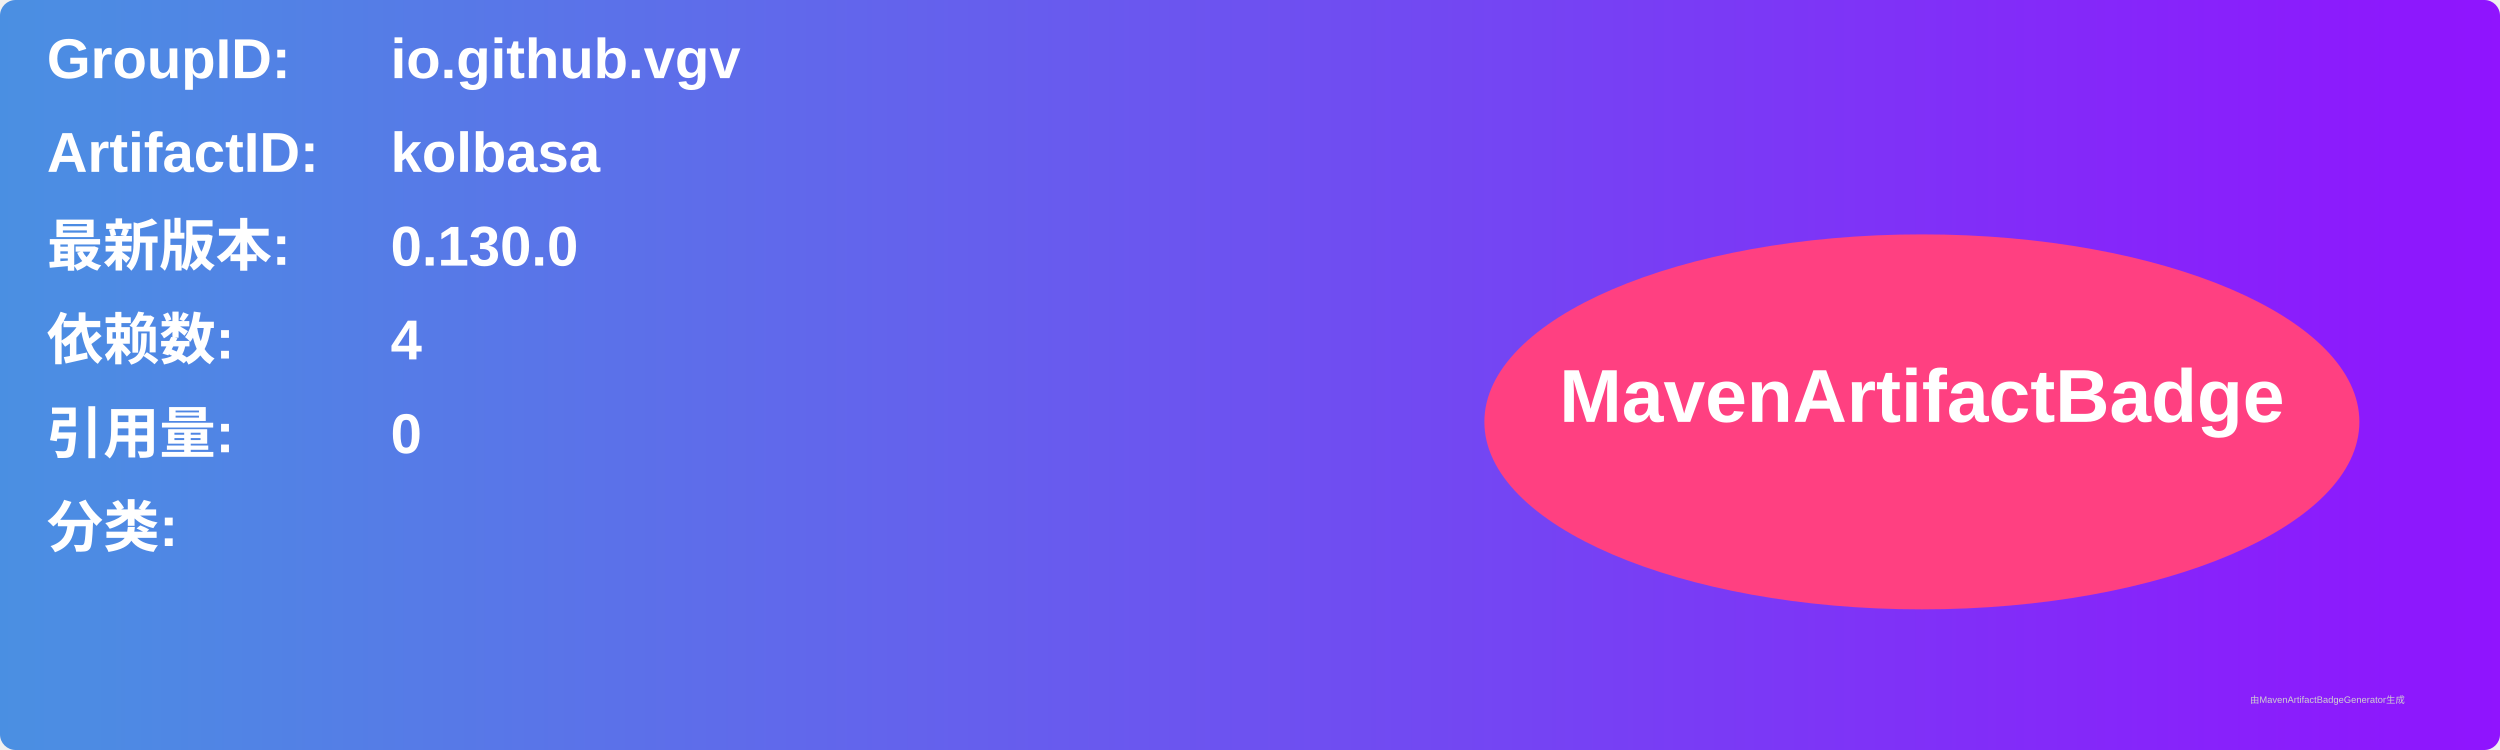
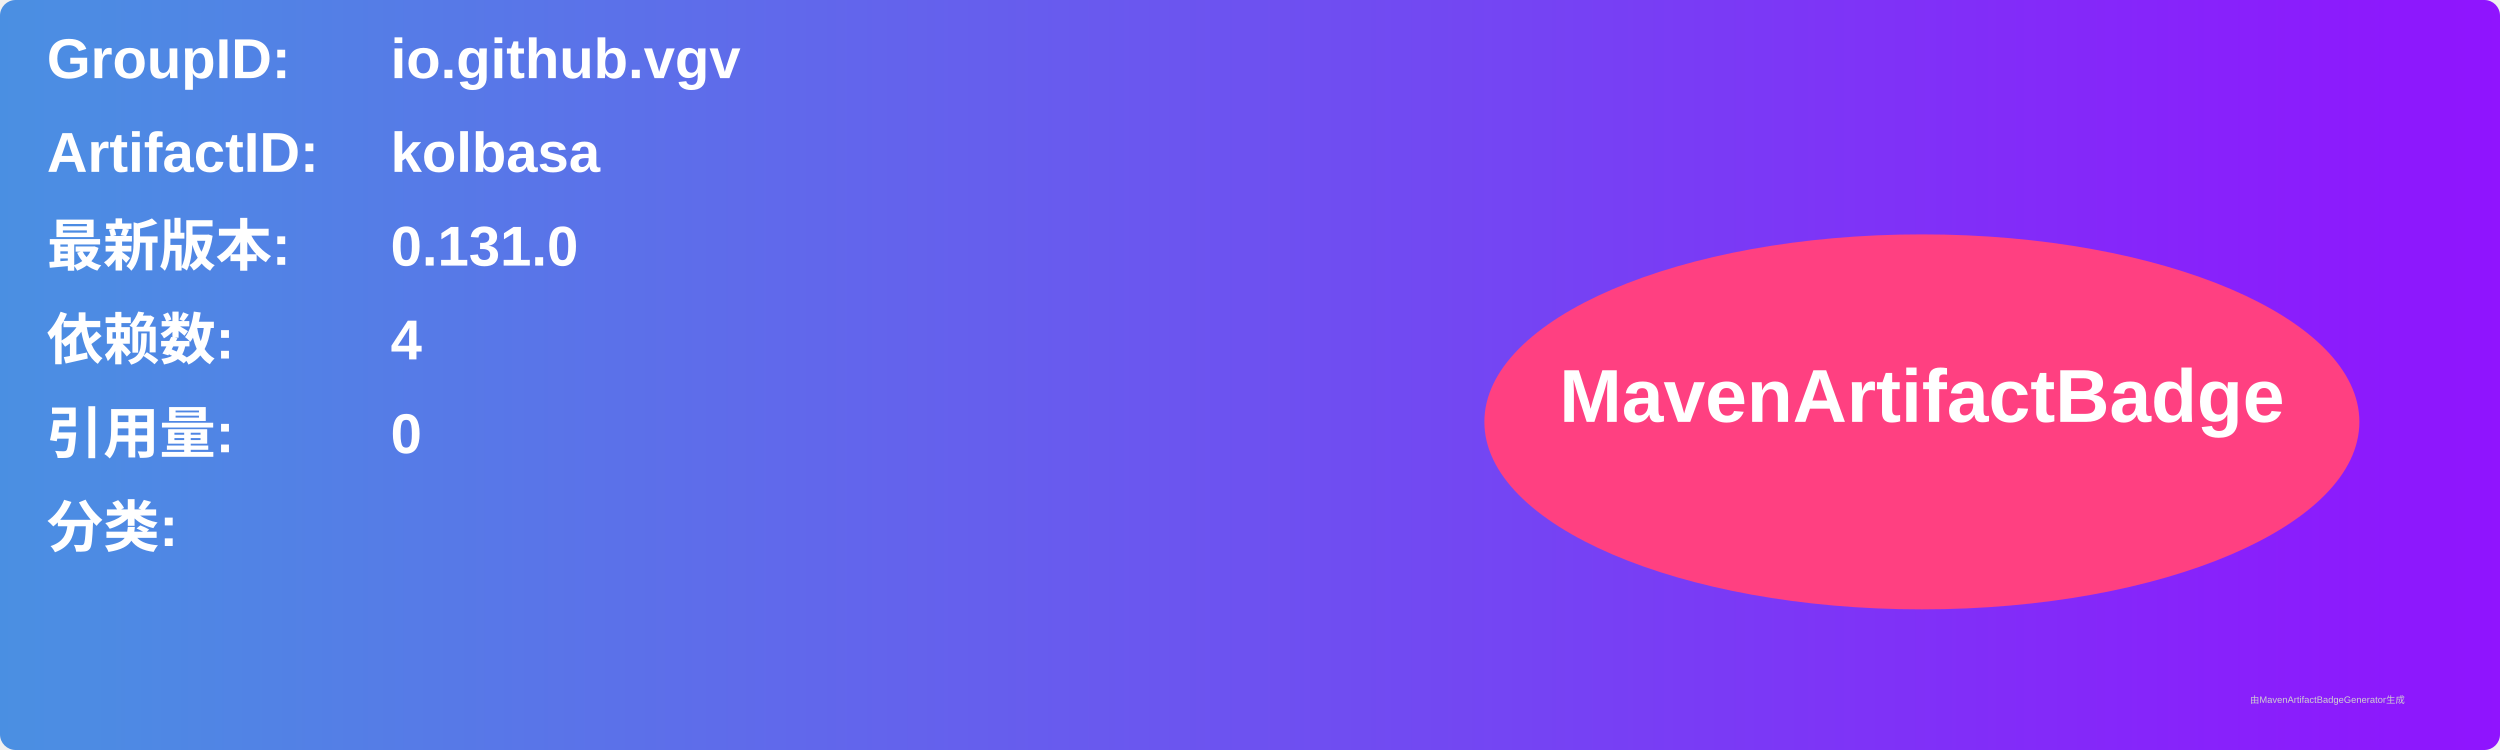
<svg xmlns="http://www.w3.org/2000/svg" width="800" height="240" viewBox="0 0 800 240">
  <linearGradient id="grad" x1="0%" y1="0%" x2="100%" y2="0%">
    <stop offset="0%" stop-color="#4a90e2" />
    <stop offset="100%" stop-color="#9013fe" />
  </linearGradient>
  <rect width="100%" height="100%" rx="5" ry="5" fill="url(#grad)" />
  <g transform="translate(15, 15)">
    <text x="0" y="10" font-family="Arial" font-size="18" fill="white" font-weight="bold" width="260">GroupID:</text>
    <text x="110" y="10" font-family="Arial" font-size="18" fill="white" font-weight="bold" width="460">io.github.vgv</text>
    <text x="0" y="40" font-family="Arial" font-size="18" fill="white" font-weight="bold" width="260">ArtifactID:</text>
    <text x="110" y="40" font-family="Arial" font-size="18" fill="white" font-weight="bold" width="460">kolbasa</text>
    <text x="0" y="70" font-family="Arial" font-size="18" fill="white" font-weight="bold">最新版本:</text>
    <text x="110" y="70" font-family="Arial" font-size="18" fill="white" font-weight="bold">
-       <tspan font-weight="bold">0.130.0</tspan>
+       <tspan font-weight="bold">0.131.0</tspan>
    </text>
    <text x="0" y="100" font-family="Arial" font-size="18" fill="white" font-weight="bold">依赖数: </text>
    <text x="110" y="100" font-family="Arial" font-size="18" fill="white">
      <tspan font-weight="bold">4</tspan>
    </text>
    <text x="0" y="130" font-family="Arial" font-size="18" fill="white" font-weight="bold">引用量: </text>
    <text x="110" y="130" font-family="Arial" font-size="18" fill="white">
      <tspan font-weight="bold">0</tspan>
    </text>
    <text x="0" y="160" font-family="Arial" font-size="18" fill="white" font-weight="bold">分类:</text>
    <text x="10" y="190" font-family="Arial" font-size="10" fill="white">
      <tspan font-weight="bold" />
    </text>
    <ellipse cx="600" cy="120" rx="140" ry="60" fill="#ff4081" />
    <text x="600" y="120" text-anchor="middle" font-family="Arial" font-size="24" fill="white" font-weight="bold">MavenArtifactBadge</text>
  </g>
  <text x="720" y="225" font-family="Arial" font-size="3" fill="#d0d0d0">由MavenArtifactBadgeGenerator生成</text>
</svg>
